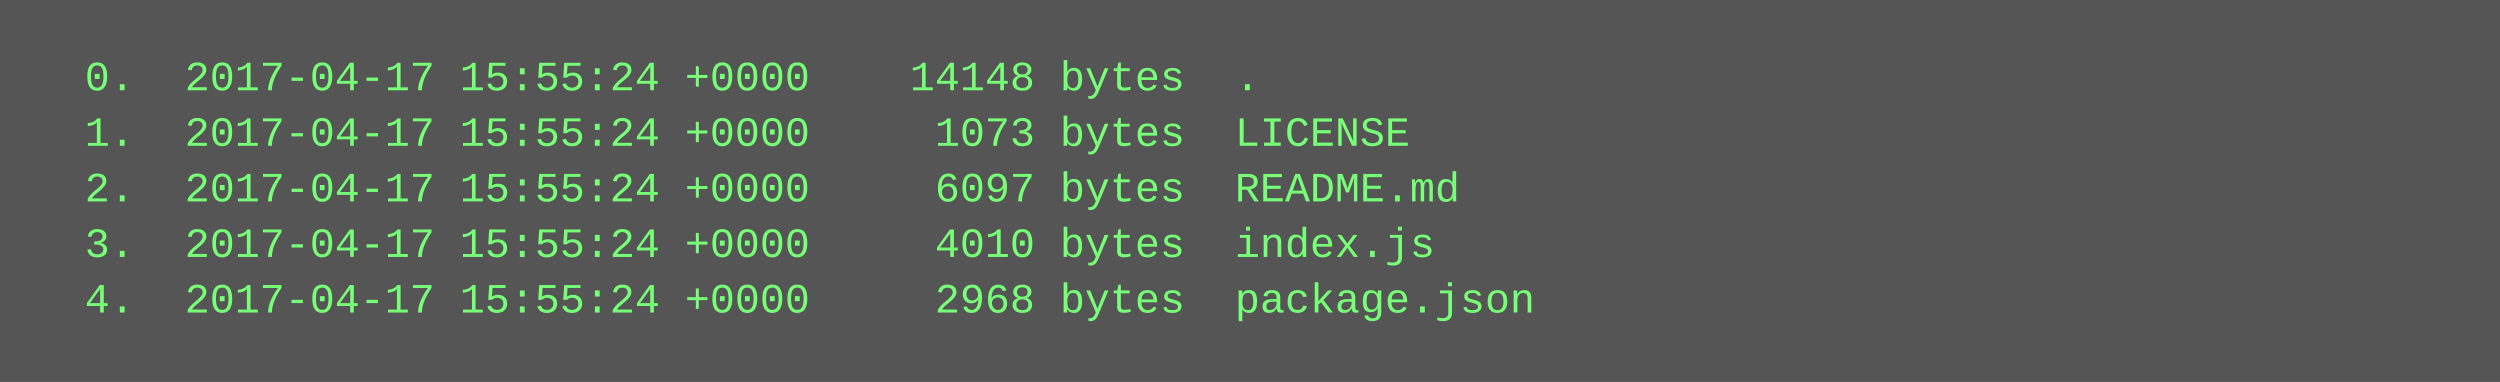
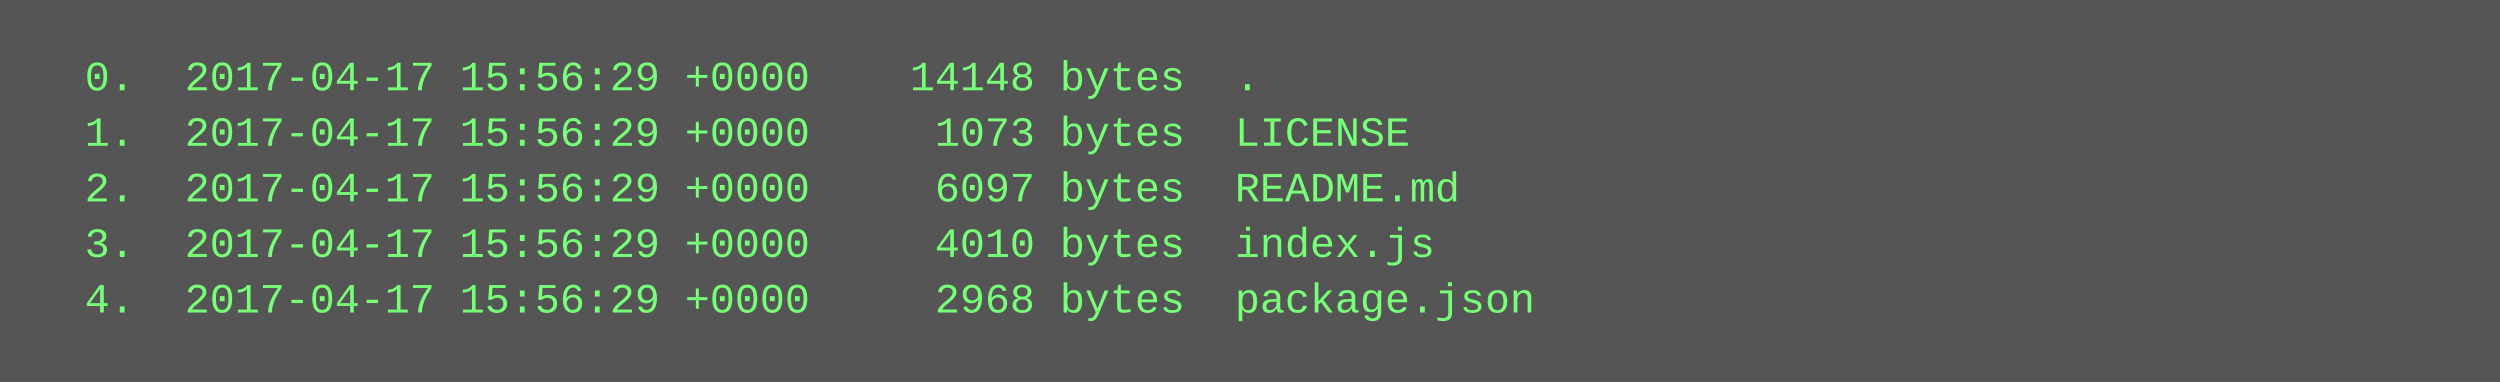
<svg xmlns="http://www.w3.org/2000/svg" height="110" width="720">
  <rect height="110" fill="#555" width="720" />
  <text fill="#7f7" font-family="Courier New" font-size="12" xml:space="preserve">
-     <tspan x="10" y="26">  0.  2017-04-17 15:55:24 +0000    14148 bytes  .</tspan>
-     <tspan x="10" y="42">  1.  2017-04-17 15:55:24 +0000     1073 bytes  LICENSE</tspan>
-     <tspan x="10" y="58">  2.  2017-04-17 15:55:24 +0000     6097 bytes  README.md</tspan>
-     <tspan x="10" y="74">  3.  2017-04-17 15:55:24 +0000     4010 bytes  index.js</tspan>
-     <tspan x="10" y="90">  4.  2017-04-17 15:55:24 +0000     2968 bytes  package.json</tspan>
+     <tspan x="10" y="26">  0.  2017-04-17 15:56:29 +0000    14148 bytes  .</tspan>
+     <tspan x="10" y="42">  1.  2017-04-17 15:56:29 +0000     1073 bytes  LICENSE</tspan>
+     <tspan x="10" y="58">  2.  2017-04-17 15:56:29 +0000     6097 bytes  README.md</tspan>
+     <tspan x="10" y="74">  3.  2017-04-17 15:56:29 +0000     4010 bytes  index.js</tspan>
+     <tspan x="10" y="90">  4.  2017-04-17 15:56:29 +0000     2968 bytes  package.json</tspan>
  </text>
</svg>
